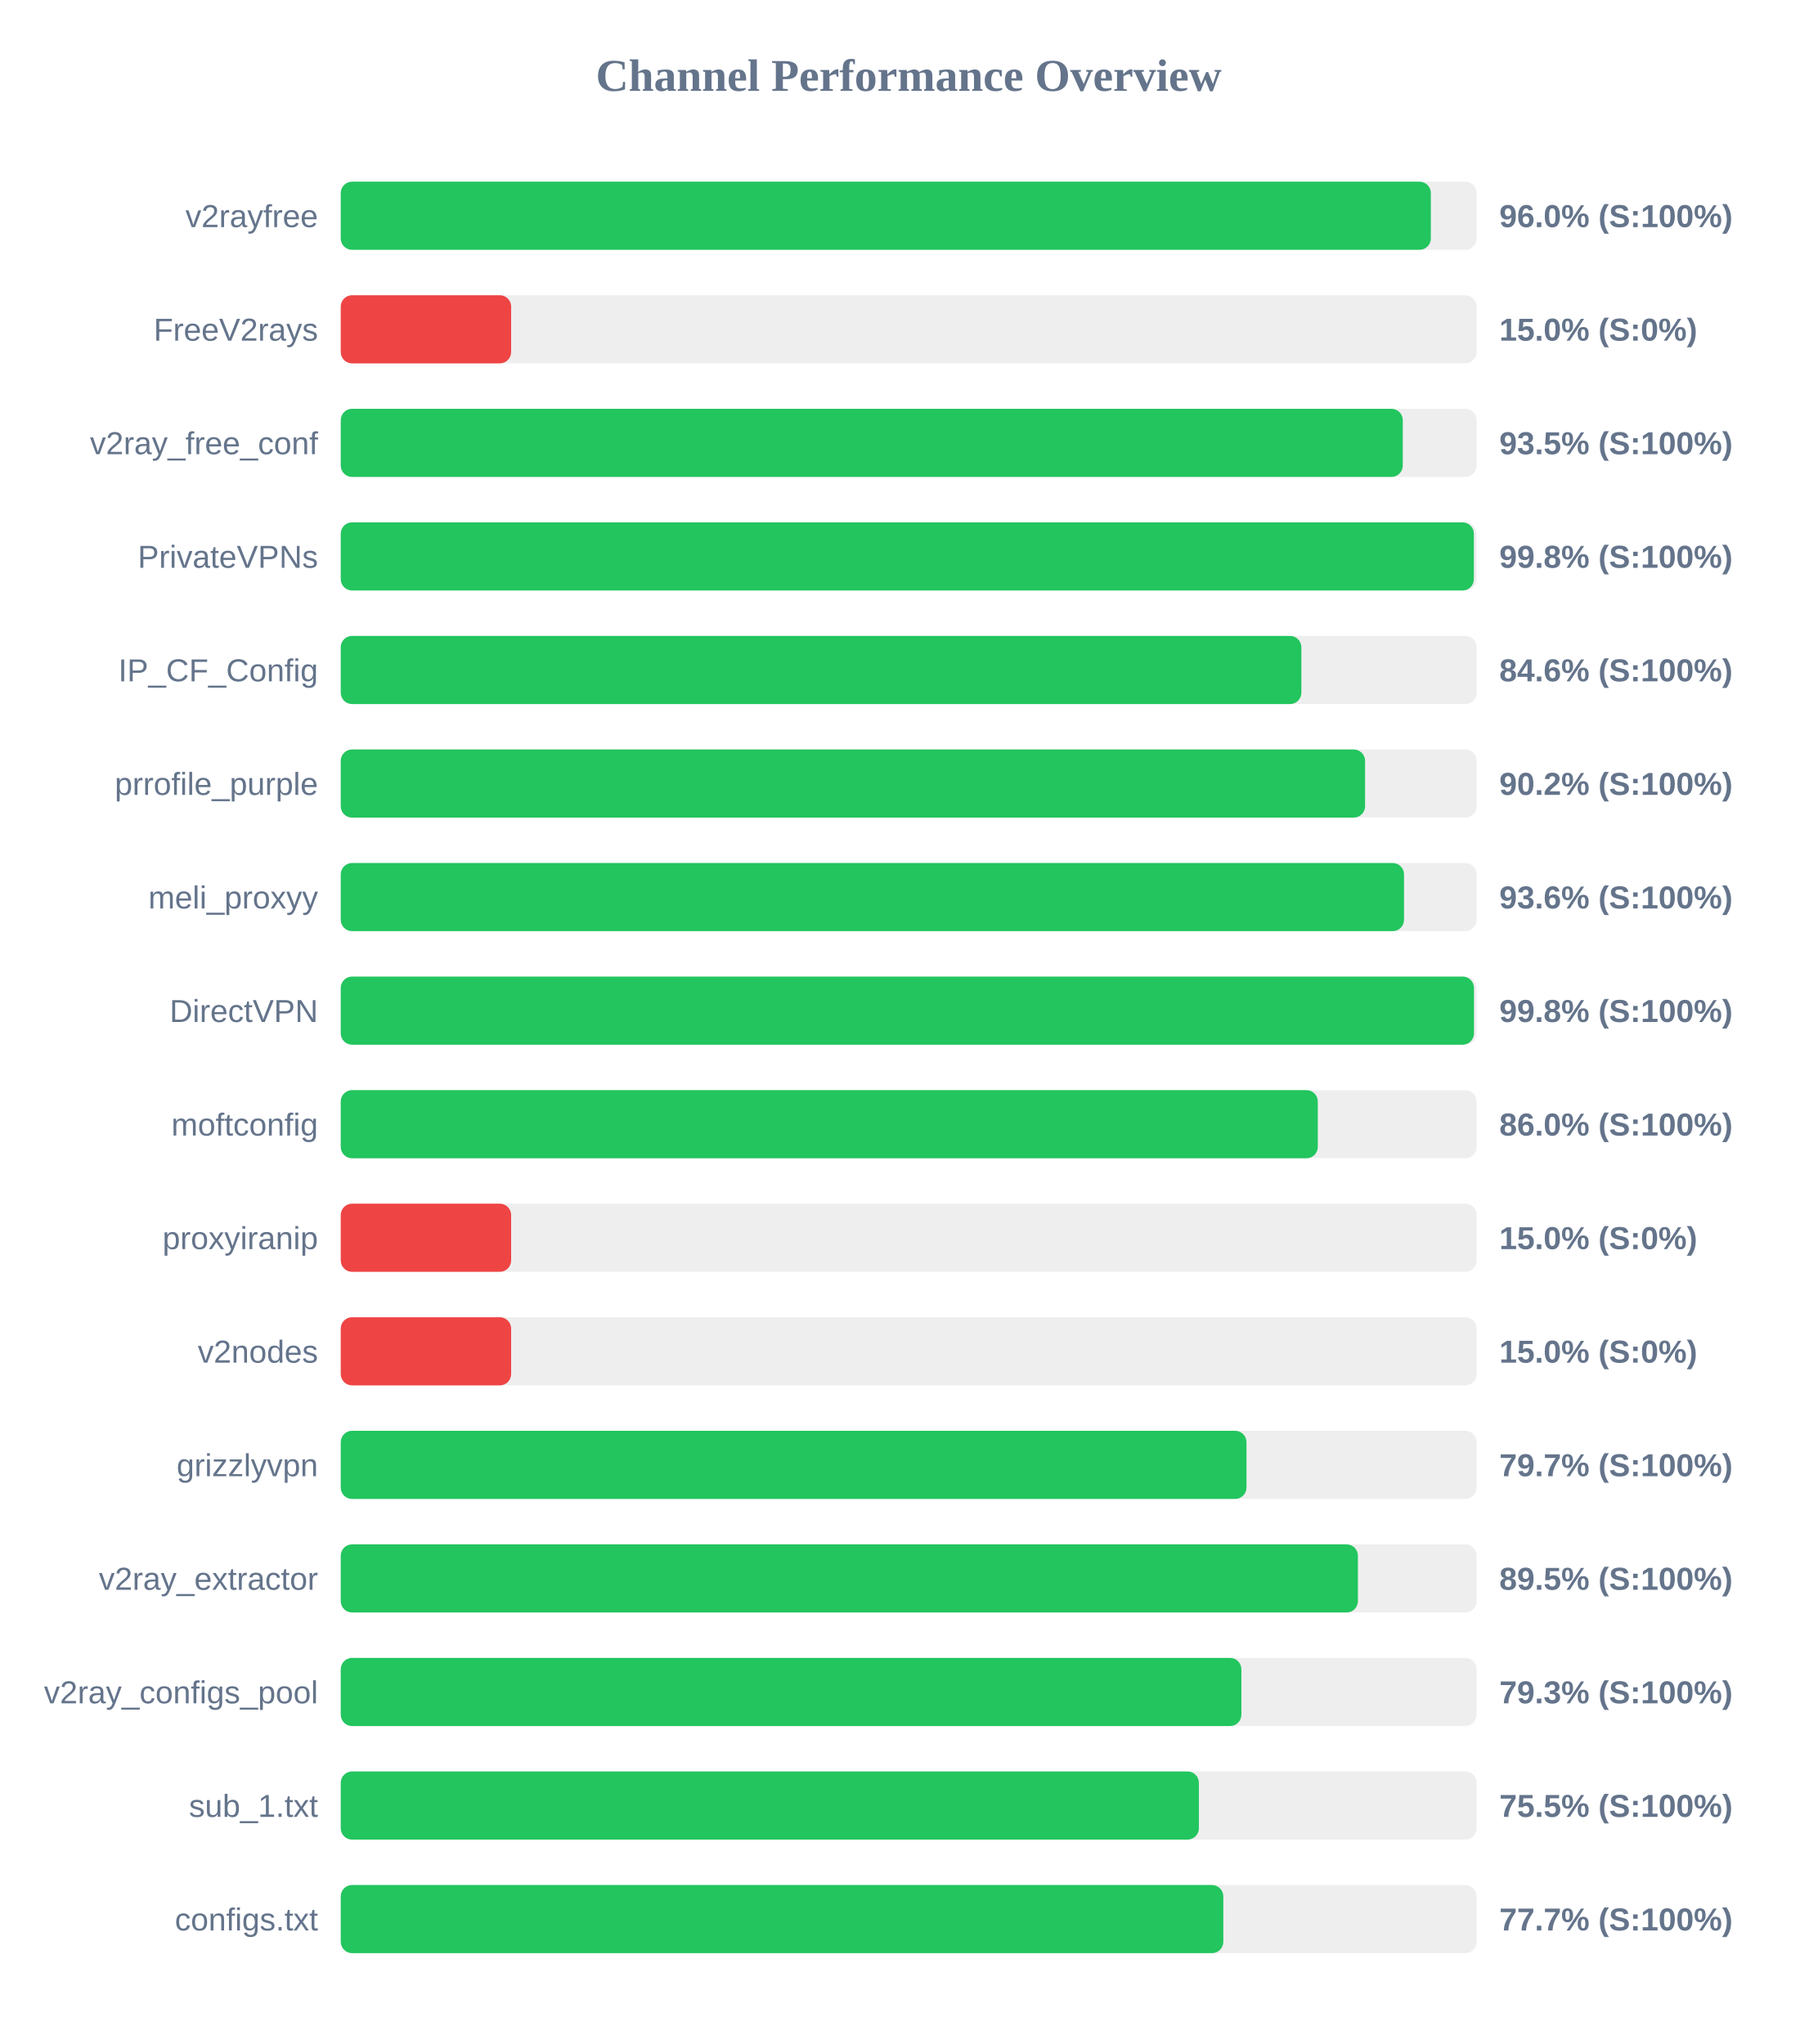
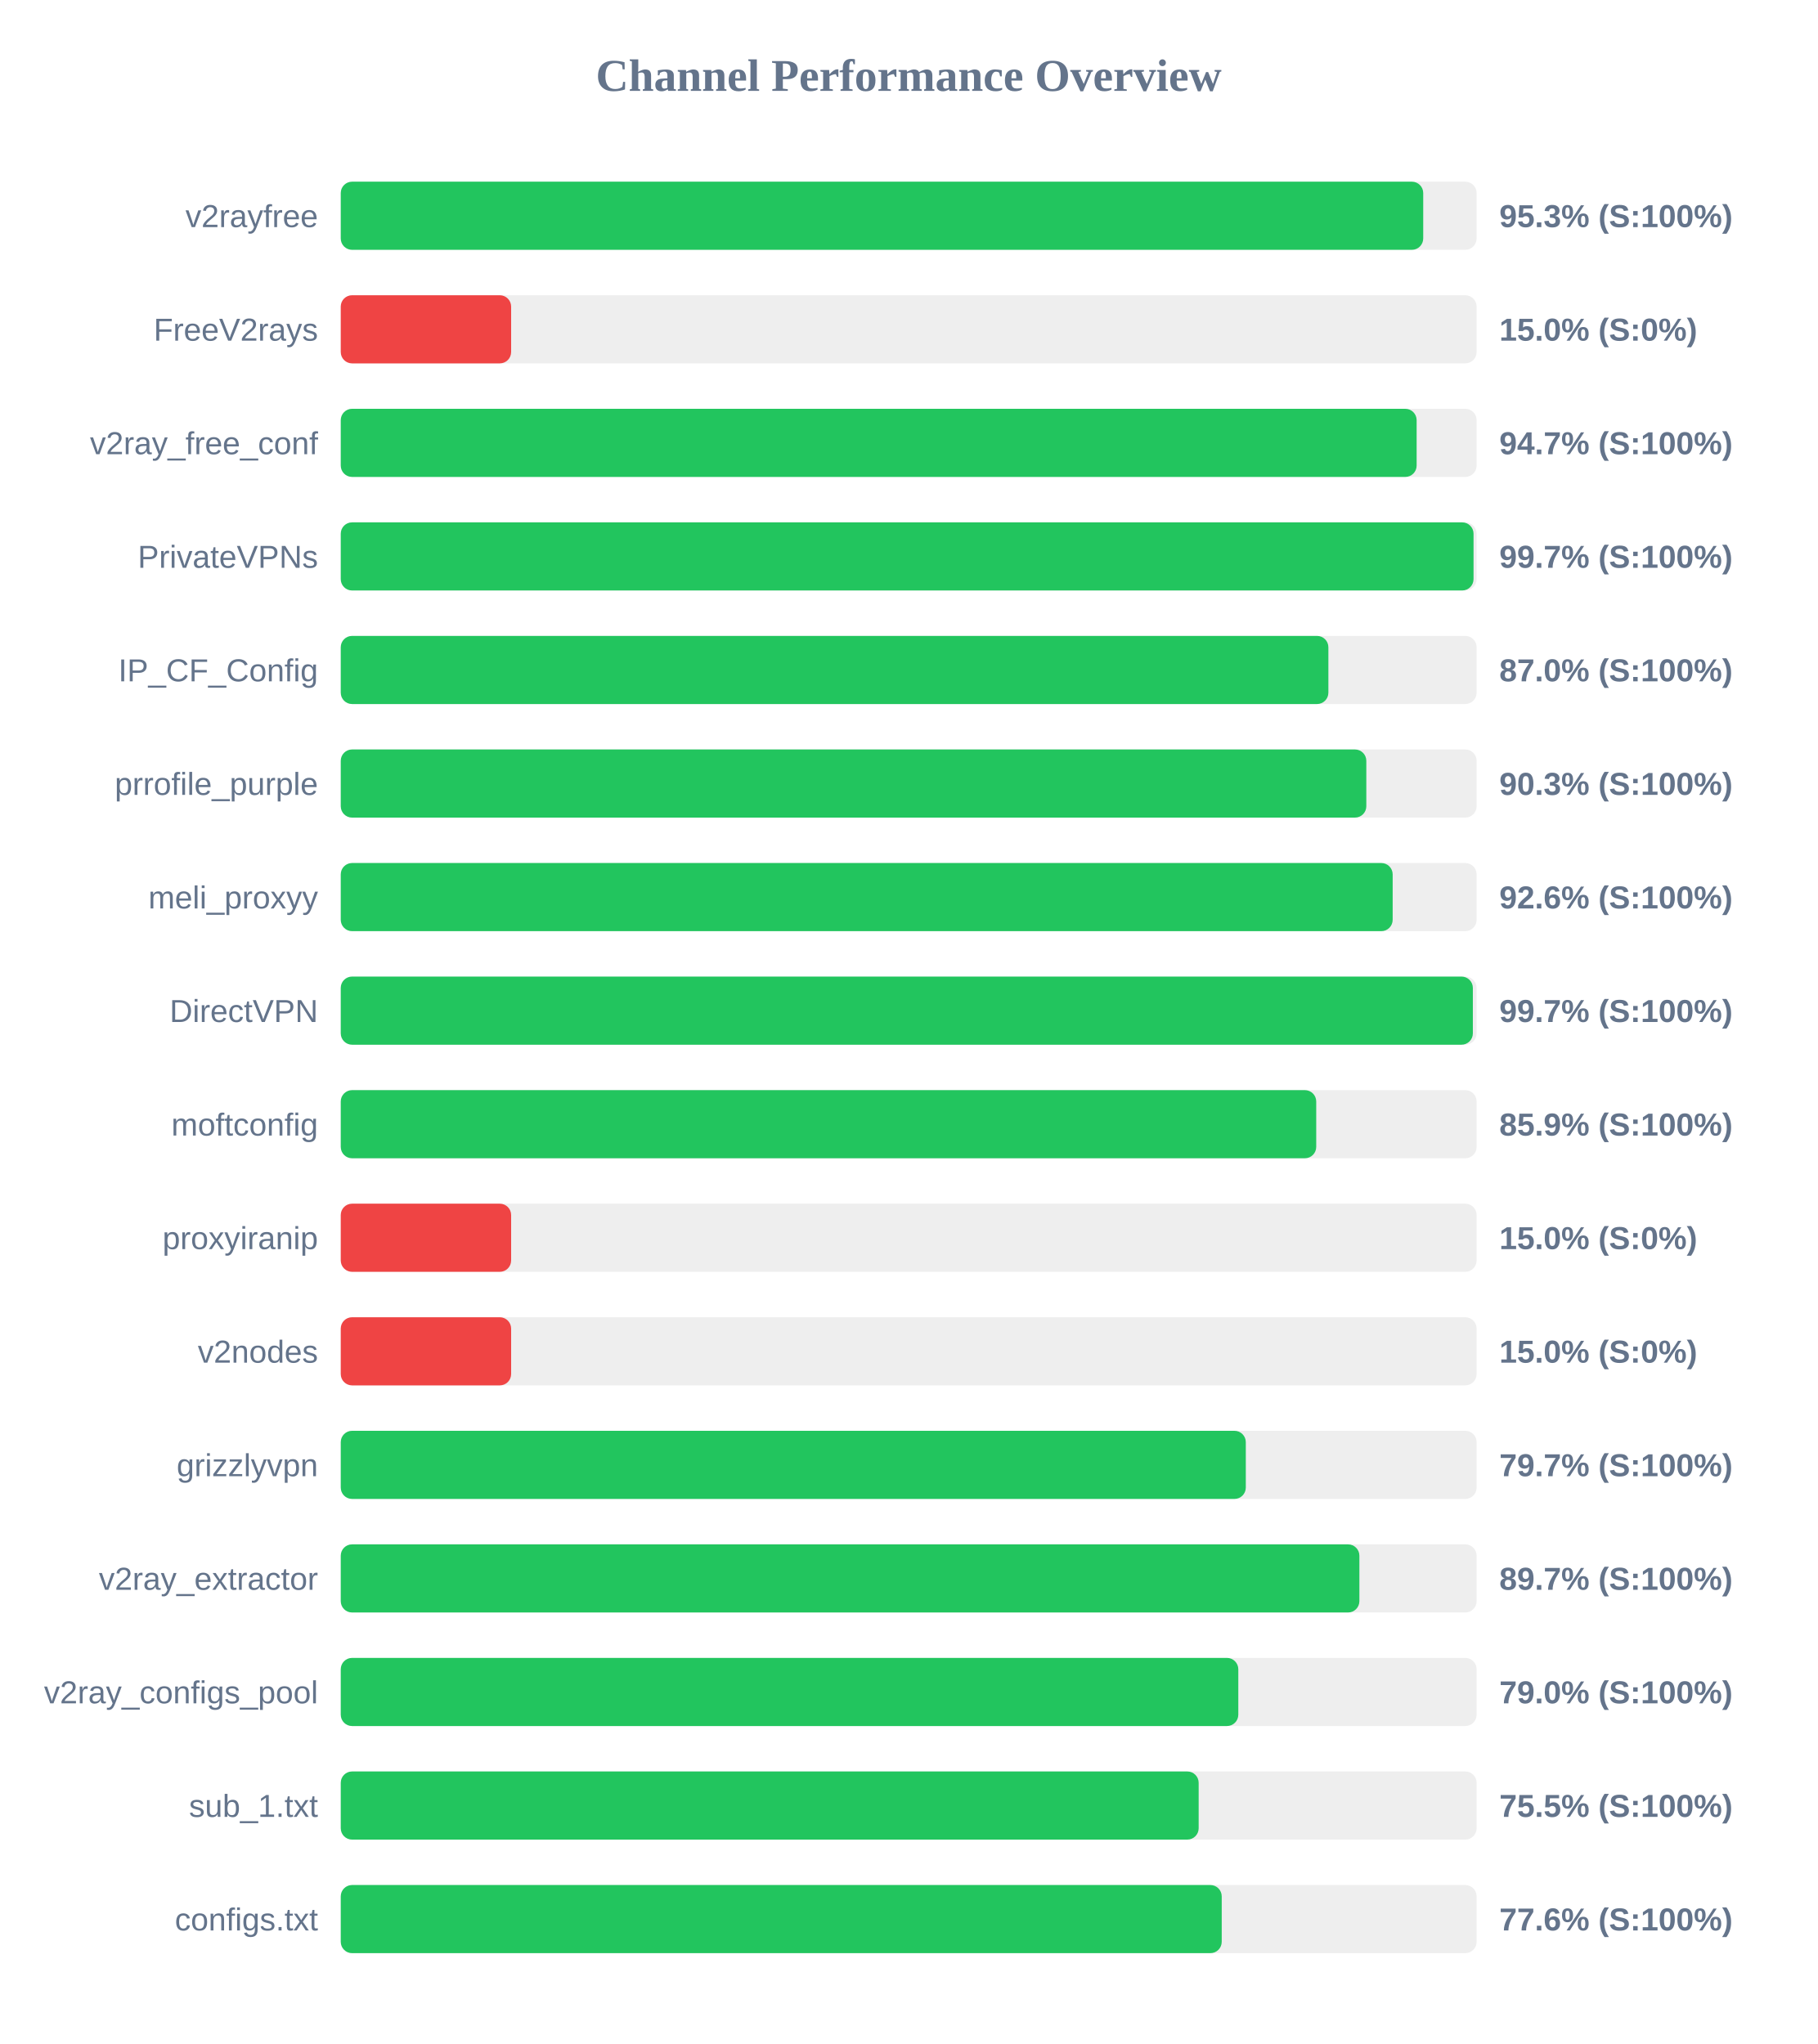
<svg xmlns="http://www.w3.org/2000/svg" width="800" height="900" version="1.1">
  <style>
        .row { font: 14px Arial; fill: #64748b; }
        .score { font: bold 14px Arial; fill: #64748b; }
    </style>
  <text x="400" y="40" text-anchor="middle" font-size="20px" font-weight="bold" fill="#64748b">Channel Performance Overview</text>
  <rect x="150" y="80" width="500" height="30" fill="#eee" rx="5" />
-   <rect x="150" y="80" width="479.85" height="30" fill="#22c55e" rx="5" />
+   <rect x="150" y="80" width="476.5" height="30" fill="#22c55e" rx="5" />
  <text x="140" y="100" text-anchor="end" class="row">v2rayfree</text>
-   <text x="660" y="100" text-anchor="start" class="score">96.0% (S:100%)</text>
+   <text x="660" y="100" text-anchor="start" class="score">95.3% (S:100%)</text>
  <rect x="150" y="130" width="500" height="30" fill="#eee" rx="5" />
  <rect x="150" y="130" width="75.0" height="30" fill="#ef4444" rx="5" />
  <text x="140" y="150" text-anchor="end" class="row">FreeV2rays</text>
  <text x="660" y="150" text-anchor="start" class="score">15.0% (S:0%)</text>
  <rect x="150" y="180" width="500" height="30" fill="#eee" rx="5" />
-   <rect x="150" y="180" width="467.5" height="30" fill="#22c55e" rx="5" />
+   <rect x="150" y="180" width="473.6" height="30" fill="#22c55e" rx="5" />
  <text x="140" y="200" text-anchor="end" class="row">v2ray_free_conf</text>
-   <text x="660" y="200" text-anchor="start" class="score">93.5% (S:100%)</text>
+   <text x="660" y="200" text-anchor="start" class="score">94.7% (S:100%)</text>
  <rect x="150" y="230" width="500" height="30" fill="#eee" rx="5" />
-   <rect x="150" y="230" width="498.8" height="30" fill="#22c55e" rx="5" />
+   <rect x="150" y="230" width="498.65" height="30" fill="#22c55e" rx="5" />
  <text x="140" y="250" text-anchor="end" class="row">PrivateVPNs</text>
-   <text x="660" y="250" text-anchor="start" class="score">99.8% (S:100%)</text>
+   <text x="660" y="250" text-anchor="start" class="score">99.7% (S:100%)</text>
  <rect x="150" y="280" width="500" height="30" fill="#eee" rx="5" />
-   <rect x="150" y="280" width="422.85" height="30" fill="#22c55e" rx="5" />
+   <rect x="150" y="280" width="434.75" height="30" fill="#22c55e" rx="5" />
  <text x="140" y="300" text-anchor="end" class="row">IP_CF_Config</text>
-   <text x="660" y="300" text-anchor="start" class="score">84.6% (S:100%)</text>
+   <text x="660" y="300" text-anchor="start" class="score">87.0% (S:100%)</text>
  <rect x="150" y="330" width="500" height="30" fill="#eee" rx="5" />
-   <rect x="150" y="330" width="450.9" height="30" fill="#22c55e" rx="5" />
+   <rect x="150" y="330" width="451.45" height="30" fill="#22c55e" rx="5" />
  <text x="140" y="350" text-anchor="end" class="row">prrofile_purple</text>
-   <text x="660" y="350" text-anchor="start" class="score">90.2% (S:100%)</text>
+   <text x="660" y="350" text-anchor="start" class="score">90.3% (S:100%)</text>
  <rect x="150" y="380" width="500" height="30" fill="#eee" rx="5" />
-   <rect x="150" y="380" width="468.05" height="30" fill="#22c55e" rx="5" />
+   <rect x="150" y="380" width="463.05" height="30" fill="#22c55e" rx="5" />
  <text x="140" y="400" text-anchor="end" class="row">meli_proxyy</text>
-   <text x="660" y="400" text-anchor="start" class="score">93.6% (S:100%)</text>
+   <text x="660" y="400" text-anchor="start" class="score">92.6% (S:100%)</text>
  <rect x="150" y="430" width="500" height="30" fill="#eee" rx="5" />
-   <rect x="150" y="430" width="498.85" height="30" fill="#22c55e" rx="5" />
+   <rect x="150" y="430" width="498.35" height="30" fill="#22c55e" rx="5" />
  <text x="140" y="450" text-anchor="end" class="row">DirectVPN</text>
-   <text x="660" y="450" text-anchor="start" class="score">99.8% (S:100%)</text>
+   <text x="660" y="450" text-anchor="start" class="score">99.7% (S:100%)</text>
  <rect x="150" y="480" width="500" height="30" fill="#eee" rx="5" />
-   <rect x="150" y="480" width="430.1" height="30" fill="#22c55e" rx="5" />
+   <rect x="150" y="480" width="429.4" height="30" fill="#22c55e" rx="5" />
  <text x="140" y="500" text-anchor="end" class="row">moftconfig</text>
-   <text x="660" y="500" text-anchor="start" class="score">86.0% (S:100%)</text>
+   <text x="660" y="500" text-anchor="start" class="score">85.9% (S:100%)</text>
  <rect x="150" y="530" width="500" height="30" fill="#eee" rx="5" />
  <rect x="150" y="530" width="75.0" height="30" fill="#ef4444" rx="5" />
  <text x="140" y="550" text-anchor="end" class="row">proxyiranip</text>
  <text x="660" y="550" text-anchor="start" class="score">15.0% (S:0%)</text>
  <rect x="150" y="580" width="500" height="30" fill="#eee" rx="5" />
  <rect x="150" y="580" width="75.0" height="30" fill="#ef4444" rx="5" />
  <text x="140" y="600" text-anchor="end" class="row">v2nodes</text>
  <text x="660" y="600" text-anchor="start" class="score">15.0% (S:0%)</text>
  <rect x="150" y="630" width="500" height="30" fill="#eee" rx="5" />
-   <rect x="150" y="630" width="398.7" height="30" fill="#22c55e" rx="5" />
+   <rect x="150" y="630" width="398.4" height="30" fill="#22c55e" rx="5" />
  <text x="140" y="650" text-anchor="end" class="row">grizzlyvpn</text>
  <text x="660" y="650" text-anchor="start" class="score">79.7% (S:100%)</text>
  <rect x="150" y="680" width="500" height="30" fill="#eee" rx="5" />
-   <rect x="150" y="680" width="447.75" height="30" fill="#22c55e" rx="5" />
+   <rect x="150" y="680" width="448.4" height="30" fill="#22c55e" rx="5" />
  <text x="140" y="700" text-anchor="end" class="row">v2ray_extractor</text>
-   <text x="660" y="700" text-anchor="start" class="score">89.5% (S:100%)</text>
+   <text x="660" y="700" text-anchor="start" class="score">89.7% (S:100%)</text>
  <rect x="150" y="730" width="500" height="30" fill="#eee" rx="5" />
-   <rect x="150" y="730" width="396.45" height="30" fill="#22c55e" rx="5" />
+   <rect x="150" y="730" width="395.1" height="30" fill="#22c55e" rx="5" />
  <text x="140" y="750" text-anchor="end" class="row">v2ray_configs_pool</text>
-   <text x="660" y="750" text-anchor="start" class="score">79.3% (S:100%)</text>
+   <text x="660" y="750" text-anchor="start" class="score">79.0% (S:100%)</text>
  <rect x="150" y="780" width="500" height="30" fill="#eee" rx="5" />
-   <rect x="150" y="780" width="377.75" height="30" fill="#22c55e" rx="5" />
+   <rect x="150" y="780" width="377.65" height="30" fill="#22c55e" rx="5" />
  <text x="140" y="800" text-anchor="end" class="row">sub_1.txt</text>
  <text x="660" y="800" text-anchor="start" class="score">75.5% (S:100%)</text>
  <rect x="150" y="830" width="500" height="30" fill="#eee" rx="5" />
-   <rect x="150" y="830" width="388.5" height="30" fill="#22c55e" rx="5" />
+   <rect x="150" y="830" width="387.8" height="30" fill="#22c55e" rx="5" />
  <text x="140" y="850" text-anchor="end" class="row">configs.txt</text>
-   <text x="660" y="850" text-anchor="start" class="score">77.7% (S:100%)</text>
+   <text x="660" y="850" text-anchor="start" class="score">77.6% (S:100%)</text>
</svg>
